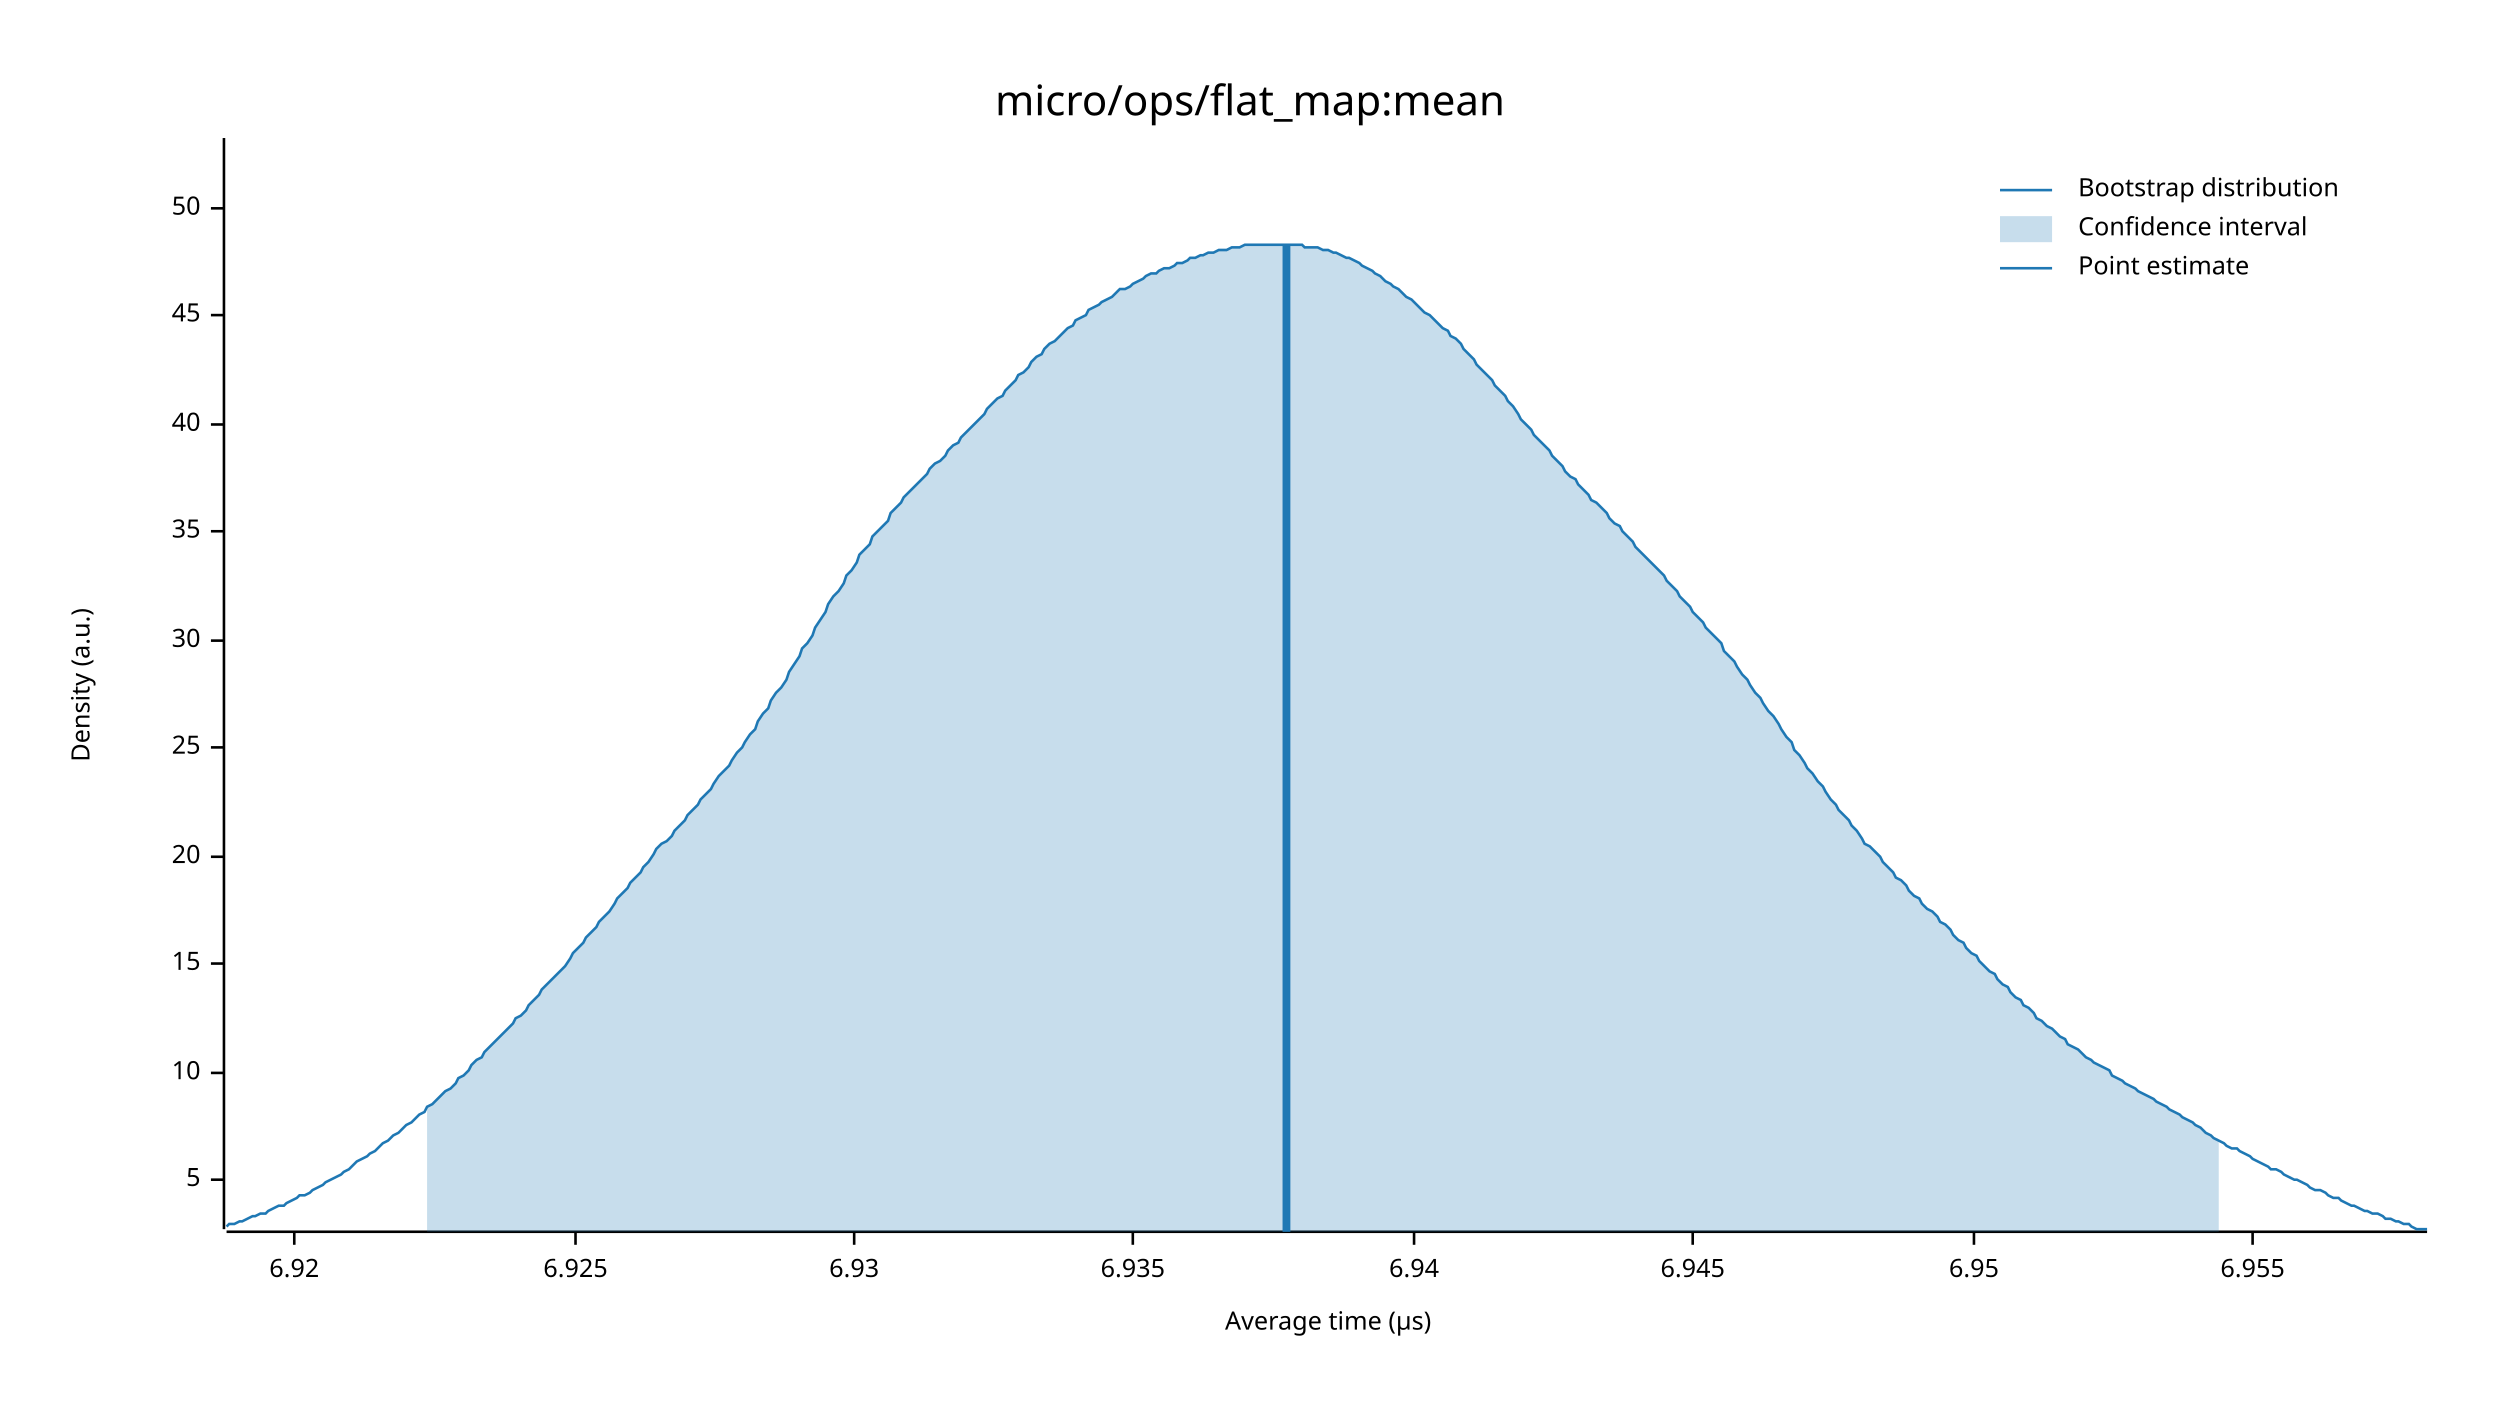
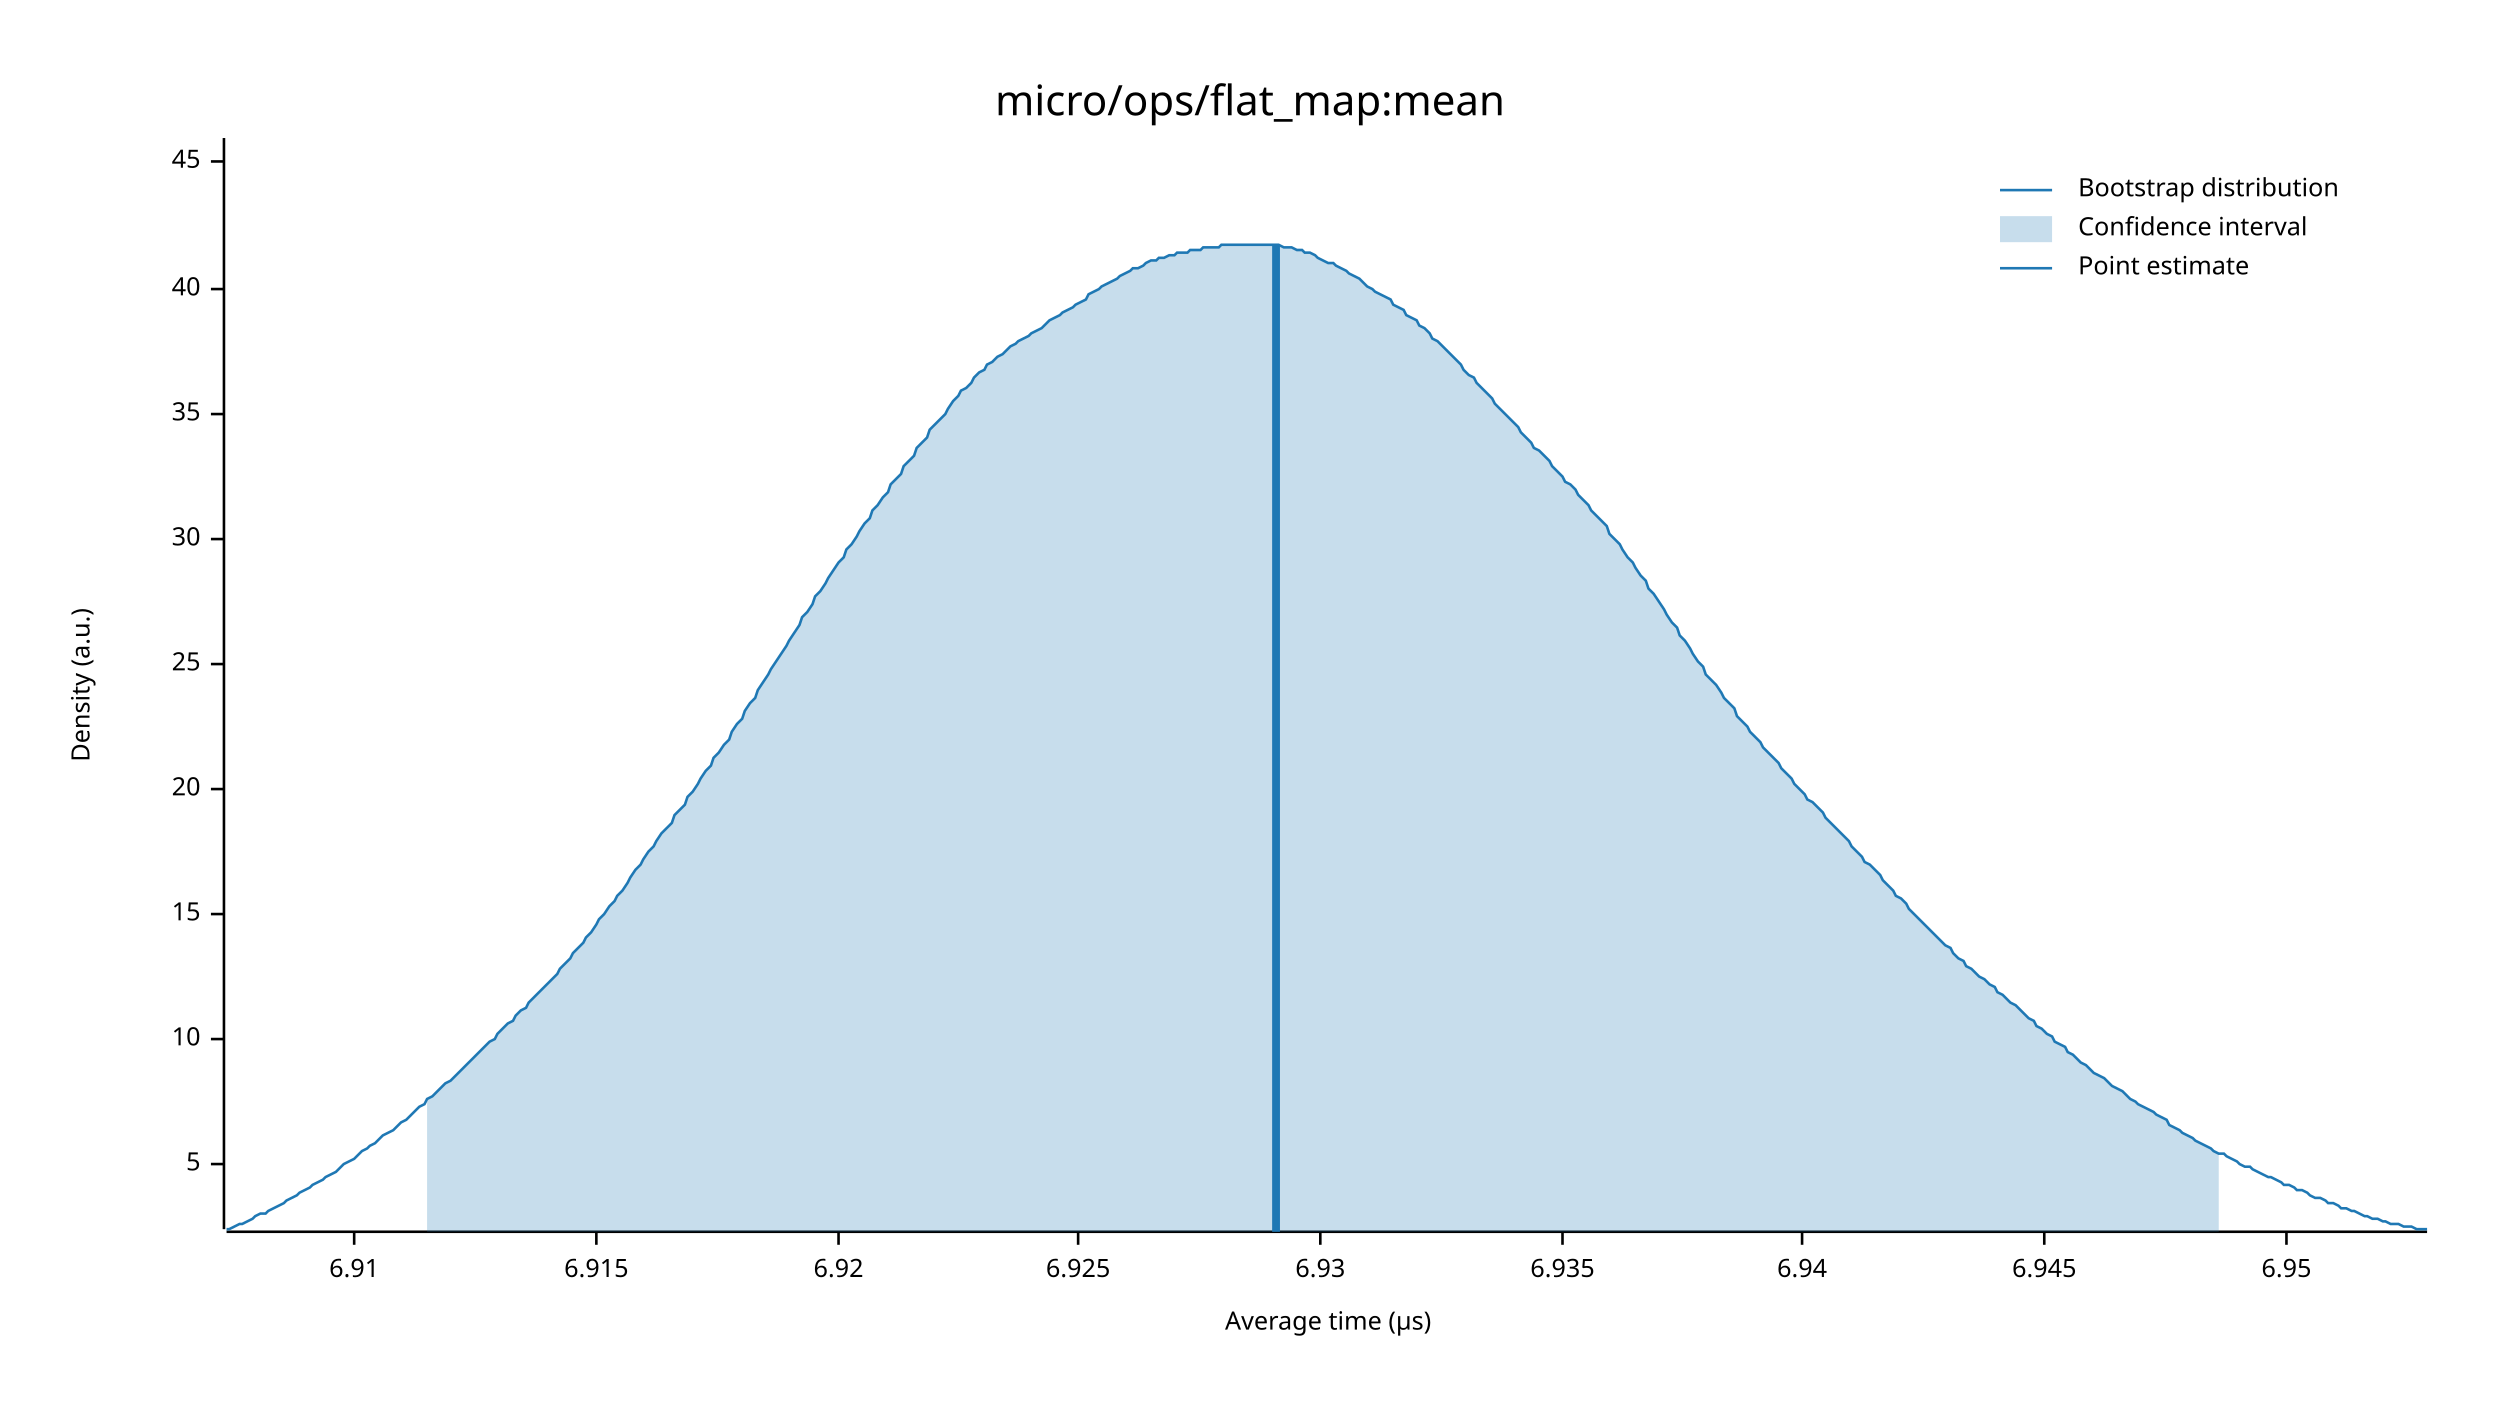
<svg xmlns="http://www.w3.org/2000/svg" width="960" height="540" viewBox="0 0 960 540">
  <text x="480" y="32" dy="0.76em" text-anchor="middle" font-family="sans-serif" font-size="16.129" opacity="1" fill="#000000">
micro/ops/flat_map:mean
</text>
  <text x="27" y="263" dy="0.76em" text-anchor="middle" font-family="sans-serif" font-size="9.677" opacity="1" fill="#000000" transform="rotate(270, 27, 263)">
Density (a.u.)
</text>
  <text x="510" y="513" dy="-0.5ex" text-anchor="middle" font-family="sans-serif" font-size="9.677" opacity="1" fill="#000000">
Average time (µs)
</text>
  <polyline fill="none" opacity="1" stroke="#000000" stroke-width="1" points="86,53 86,472 " />
-   <text x="77" y="453" dy="0.5ex" text-anchor="end" font-family="sans-serif" font-size="9.677" opacity="1" fill="#000000">
+   <text x="77" y="447" dy="0.5ex" text-anchor="end" font-family="sans-serif" font-size="9.677" opacity="1" fill="#000000">
5
</text>
-   <polyline fill="none" opacity="1" stroke="#000000" stroke-width="1" points="81,453 86,453 " />
-   <text x="77" y="412" dy="0.5ex" text-anchor="end" font-family="sans-serif" font-size="9.677" opacity="1" fill="#000000">
+   <polyline fill="none" opacity="1" stroke="#000000" stroke-width="1" points="81,447 86,447 " />
+   <text x="77" y="399" dy="0.5ex" text-anchor="end" font-family="sans-serif" font-size="9.677" opacity="1" fill="#000000">
10
</text>
-   <polyline fill="none" opacity="1" stroke="#000000" stroke-width="1" points="81,412 86,412 " />
-   <text x="77" y="370" dy="0.5ex" text-anchor="end" font-family="sans-serif" font-size="9.677" opacity="1" fill="#000000">
+   <polyline fill="none" opacity="1" stroke="#000000" stroke-width="1" points="81,399 86,399 " />
+   <text x="77" y="351" dy="0.5ex" text-anchor="end" font-family="sans-serif" font-size="9.677" opacity="1" fill="#000000">
15
</text>
-   <polyline fill="none" opacity="1" stroke="#000000" stroke-width="1" points="81,370 86,370 " />
-   <text x="77" y="329" dy="0.5ex" text-anchor="end" font-family="sans-serif" font-size="9.677" opacity="1" fill="#000000">
+   <polyline fill="none" opacity="1" stroke="#000000" stroke-width="1" points="81,351 86,351 " />
+   <text x="77" y="303" dy="0.5ex" text-anchor="end" font-family="sans-serif" font-size="9.677" opacity="1" fill="#000000">
20
</text>
-   <polyline fill="none" opacity="1" stroke="#000000" stroke-width="1" points="81,329 86,329 " />
-   <text x="77" y="287" dy="0.5ex" text-anchor="end" font-family="sans-serif" font-size="9.677" opacity="1" fill="#000000">
+   <polyline fill="none" opacity="1" stroke="#000000" stroke-width="1" points="81,303 86,303 " />
+   <text x="77" y="255" dy="0.5ex" text-anchor="end" font-family="sans-serif" font-size="9.677" opacity="1" fill="#000000">
25
</text>
-   <polyline fill="none" opacity="1" stroke="#000000" stroke-width="1" points="81,287 86,287 " />
-   <text x="77" y="246" dy="0.5ex" text-anchor="end" font-family="sans-serif" font-size="9.677" opacity="1" fill="#000000">
+   <polyline fill="none" opacity="1" stroke="#000000" stroke-width="1" points="81,255 86,255 " />
+   <text x="77" y="207" dy="0.5ex" text-anchor="end" font-family="sans-serif" font-size="9.677" opacity="1" fill="#000000">
30
</text>
-   <polyline fill="none" opacity="1" stroke="#000000" stroke-width="1" points="81,246 86,246 " />
-   <text x="77" y="204" dy="0.5ex" text-anchor="end" font-family="sans-serif" font-size="9.677" opacity="1" fill="#000000">
+   <polyline fill="none" opacity="1" stroke="#000000" stroke-width="1" points="81,207 86,207 " />
+   <text x="77" y="159" dy="0.5ex" text-anchor="end" font-family="sans-serif" font-size="9.677" opacity="1" fill="#000000">
35
</text>
-   <polyline fill="none" opacity="1" stroke="#000000" stroke-width="1" points="81,204 86,204 " />
-   <text x="77" y="163" dy="0.5ex" text-anchor="end" font-family="sans-serif" font-size="9.677" opacity="1" fill="#000000">
+   <polyline fill="none" opacity="1" stroke="#000000" stroke-width="1" points="81,159 86,159 " />
+   <text x="77" y="111" dy="0.5ex" text-anchor="end" font-family="sans-serif" font-size="9.677" opacity="1" fill="#000000">
40
</text>
-   <polyline fill="none" opacity="1" stroke="#000000" stroke-width="1" points="81,163 86,163 " />
-   <text x="77" y="121" dy="0.5ex" text-anchor="end" font-family="sans-serif" font-size="9.677" opacity="1" fill="#000000">
+   <polyline fill="none" opacity="1" stroke="#000000" stroke-width="1" points="81,111 86,111 " />
+   <text x="77" y="62" dy="0.5ex" text-anchor="end" font-family="sans-serif" font-size="9.677" opacity="1" fill="#000000">
45
</text>
-   <polyline fill="none" opacity="1" stroke="#000000" stroke-width="1" points="81,121 86,121 " />
-   <text x="77" y="80" dy="0.5ex" text-anchor="end" font-family="sans-serif" font-size="9.677" opacity="1" fill="#000000">
- 50
+   <polyline fill="none" opacity="1" stroke="#000000" stroke-width="1" points="81,62 86,62 " />
+   <polyline fill="none" opacity="1" stroke="#000000" stroke-width="1" points="87,473 932,473 " />
+   <text x="136" y="483" dy="0.76em" text-anchor="middle" font-family="sans-serif" font-size="9.677" opacity="1" fill="#000000">
+ 6.91
</text>
-   <polyline fill="none" opacity="1" stroke="#000000" stroke-width="1" points="81,80 86,80 " />
-   <polyline fill="none" opacity="1" stroke="#000000" stroke-width="1" points="87,473 932,473 " />
-   <text x="113" y="483" dy="0.76em" text-anchor="middle" font-family="sans-serif" font-size="9.677" opacity="1" fill="#000000">
+   <polyline fill="none" opacity="1" stroke="#000000" stroke-width="1" points="136,473 136,478 " />
+   <text x="229" y="483" dy="0.76em" text-anchor="middle" font-family="sans-serif" font-size="9.677" opacity="1" fill="#000000">
+ 6.915
+ </text>
+   <polyline fill="none" opacity="1" stroke="#000000" stroke-width="1" points="229,473 229,478 " />
+   <text x="322" y="483" dy="0.76em" text-anchor="middle" font-family="sans-serif" font-size="9.677" opacity="1" fill="#000000">
6.92
</text>
-   <polyline fill="none" opacity="1" stroke="#000000" stroke-width="1" points="113,473 113,478 " />
-   <text x="221" y="483" dy="0.76em" text-anchor="middle" font-family="sans-serif" font-size="9.677" opacity="1" fill="#000000">
+   <polyline fill="none" opacity="1" stroke="#000000" stroke-width="1" points="322,473 322,478 " />
+   <text x="414" y="483" dy="0.76em" text-anchor="middle" font-family="sans-serif" font-size="9.677" opacity="1" fill="#000000">
6.925
</text>
-   <polyline fill="none" opacity="1" stroke="#000000" stroke-width="1" points="221,473 221,478 " />
-   <text x="328" y="483" dy="0.76em" text-anchor="middle" font-family="sans-serif" font-size="9.677" opacity="1" fill="#000000">
+   <polyline fill="none" opacity="1" stroke="#000000" stroke-width="1" points="414,473 414,478 " />
+   <text x="507" y="483" dy="0.76em" text-anchor="middle" font-family="sans-serif" font-size="9.677" opacity="1" fill="#000000">
6.93
</text>
-   <polyline fill="none" opacity="1" stroke="#000000" stroke-width="1" points="328,473 328,478 " />
-   <text x="435" y="483" dy="0.76em" text-anchor="middle" font-family="sans-serif" font-size="9.677" opacity="1" fill="#000000">
+   <polyline fill="none" opacity="1" stroke="#000000" stroke-width="1" points="507,473 507,478 " />
+   <text x="600" y="483" dy="0.76em" text-anchor="middle" font-family="sans-serif" font-size="9.677" opacity="1" fill="#000000">
6.935
</text>
-   <polyline fill="none" opacity="1" stroke="#000000" stroke-width="1" points="435,473 435,478 " />
-   <text x="543" y="483" dy="0.76em" text-anchor="middle" font-family="sans-serif" font-size="9.677" opacity="1" fill="#000000">
+   <polyline fill="none" opacity="1" stroke="#000000" stroke-width="1" points="600,473 600,478 " />
+   <text x="692" y="483" dy="0.76em" text-anchor="middle" font-family="sans-serif" font-size="9.677" opacity="1" fill="#000000">
6.94
</text>
-   <polyline fill="none" opacity="1" stroke="#000000" stroke-width="1" points="543,473 543,478 " />
-   <text x="650" y="483" dy="0.76em" text-anchor="middle" font-family="sans-serif" font-size="9.677" opacity="1" fill="#000000">
+   <polyline fill="none" opacity="1" stroke="#000000" stroke-width="1" points="692,473 692,478 " />
+   <text x="785" y="483" dy="0.76em" text-anchor="middle" font-family="sans-serif" font-size="9.677" opacity="1" fill="#000000">
6.945
</text>
-   <polyline fill="none" opacity="1" stroke="#000000" stroke-width="1" points="650,473 650,478 " />
-   <text x="758" y="483" dy="0.76em" text-anchor="middle" font-family="sans-serif" font-size="9.677" opacity="1" fill="#000000">
+   <polyline fill="none" opacity="1" stroke="#000000" stroke-width="1" points="785,473 785,478 " />
+   <text x="878" y="483" dy="0.76em" text-anchor="middle" font-family="sans-serif" font-size="9.677" opacity="1" fill="#000000">
6.95
</text>
-   <polyline fill="none" opacity="1" stroke="#000000" stroke-width="1" points="758,473 758,478 " />
-   <text x="865" y="483" dy="0.76em" text-anchor="middle" font-family="sans-serif" font-size="9.677" opacity="1" fill="#000000">
- 6.955
- </text>
-   <polyline fill="none" opacity="1" stroke="#000000" stroke-width="1" points="865,473 865,478 " />
-   <polyline fill="none" opacity="1" stroke="#1F78B4" stroke-width="1" points="87,471 88,470 90,470 92,469 93,469 95,468 97,467 98,467 100,466 102,466 103,465 105,464 107,463 109,463 110,462 112,461 114,460 115,459 117,459 119,458 120,457 122,456 124,455 125,454 127,453 129,452 131,451 132,450 134,449 136,447 137,446 139,445 141,444 142,443 144,442 146,440 147,439 149,438 151,436 153,435 154,434 156,432 158,431 159,430 161,428 163,427 164,425 166,424 168,422 169,421 171,419 173,418 175,416 176,414 178,413 180,411 181,409 183,407 185,406 186,404 188,402 190,400 191,399 193,397 195,395 197,393 198,391 200,390 202,388 203,386 205,384 207,382 208,380 210,378 212,376 214,374 215,373 217,371 219,368 220,366 222,364 224,362 225,360 227,358 229,356 230,354 232,352 234,350 236,347 237,345 239,343 241,341 242,339 244,337 246,335 247,333 249,331 251,328 252,326 254,324 256,323 258,321 259,319 261,317 263,315 264,313 266,311 268,309 269,307 271,305 273,303 274,301 276,298 278,296 280,294 281,292 283,289 285,287 286,285 288,282 290,280 291,277 293,274 295,272 296,269 298,266 300,264 302,261 303,258 305,255 307,252 308,249 310,247 312,244 313,241 315,238 317,235 318,232 320,229 322,227 324,224 325,221 327,219 329,216 330,213 332,211 334,209 335,206 337,204 339,202 341,200 342,197 344,195 346,193 347,191 349,189 351,187 352,186 354,184 356,182 357,180 359,178 361,177 363,175 364,173 366,171 368,170 369,168 371,166 373,164 374,163 376,161 378,159 379,157 381,155 383,153 385,152 386,150 388,148 390,146 391,144 393,143 395,141 396,139 398,137 400,136 401,134 403,132 405,131 407,129 408,128 410,126 412,125 413,123 415,122 417,121 418,119 420,118 422,117 423,116 425,115 427,114 429,112 430,111 432,111 434,110 435,109 437,108 439,107 440,106 442,105 444,105 445,104 447,103 449,103 451,102 452,101 454,101 456,100 457,99 459,99 461,98 462,98 464,97 466,97 468,96 469,96 471,96 473,95 474,95 476,95 478,94 479,94 481,94 483,94 484,94 486,94 488,94 490,94 491,94 493,94 495,94 496,94 498,94 500,94 501,95 503,95 505,95 506,95 508,96 510,96 512,97 513,97 515,98 517,99 518,99 520,100 522,101 523,102 525,103 527,104 528,105 530,106 532,108 534,109 535,110 537,111 539,113 540,114 542,115 544,117 545,118 547,120 549,121 550,122 552,124 554,126 556,127 557,129 559,130 561,132 562,134 564,136 566,138 567,140 569,142 571,144 573,146 574,148 576,150 578,152 579,154 581,156 583,159 584,161 586,163 588,165 589,167 591,169 593,171 595,173 596,175 598,177 600,179 601,181 603,183 605,184 606,186 608,188 610,190 611,192 613,193 615,195 617,197 618,199 620,201 622,202 623,204 625,206 627,208 628,210 630,212 632,214 633,215 635,217 637,219 639,221 640,223 642,225 644,227 645,229 647,231 649,233 650,235 652,237 654,239 655,241 657,243 659,245 661,247 662,250 664,252 666,254 667,256 669,259 671,261 672,263 674,266 676,268 677,270 679,273 681,275 683,278 684,280 686,283 688,285 689,288 691,290 693,293 694,295 696,297 698,300 700,302 701,304 703,307 705,309 706,311 708,313 710,315 711,317 713,319 715,322 716,324 718,325 720,327 722,329 723,331 725,333 727,335 728,337 730,338 732,340 733,342 735,344 737,345 738,347 740,349 742,350 744,352 745,354 747,355 749,357 750,359 752,361 754,362 755,364 757,366 759,367 760,369 762,371 764,373 766,374 767,376 769,378 771,379 772,381 774,383 776,384 777,386 779,387 781,389 782,391 784,392 786,394 788,395 789,396 791,398 793,399 794,401 796,402 798,403 799,404 801,406 803,407 804,408 806,409 808,410 810,411 811,413 813,414 815,415 816,416 818,417 820,418 821,419 823,420 825,421 827,422 828,423 830,424 832,425 833,426 835,427 837,428 838,429 840,430 842,431 843,432 845,433 847,435 849,436 850,437 852,438 854,439 855,440 857,441 859,441 860,442 862,443 864,444 865,445 867,446 869,447 871,448 872,449 874,449 876,450 877,451 879,452 881,453 882,453 884,454 886,455 887,456 889,457 891,457 893,458 894,459 896,460 898,460 899,461 901,462 903,463 904,463 906,464 908,465 909,465 911,466 913,466 915,467 916,468 918,468 920,469 921,469 923,470 925,470 926,471 928,472 930,472 932,472 " />
-   <polygon opacity="0.25" fill="#1F78B4" points="164,425 166,424 168,422 169,421 171,419 173,418 175,416 176,414 178,413 180,411 181,409 183,407 185,406 186,404 188,402 190,400 191,399 193,397 195,395 197,393 198,391 200,390 202,388 203,386 205,384 207,382 208,380 210,378 212,376 214,374 215,373 217,371 219,368 220,366 222,364 224,362 225,360 227,358 229,356 230,354 232,352 234,350 236,347 237,345 239,343 241,341 242,339 244,337 246,335 247,333 249,331 251,328 252,326 254,324 256,323 258,321 259,319 261,317 263,315 264,313 266,311 268,309 269,307 271,305 273,303 274,301 276,298 278,296 280,294 281,292 283,289 285,287 286,285 288,282 290,280 291,277 293,274 295,272 296,269 298,266 300,264 302,261 303,258 305,255 307,252 308,249 310,247 312,244 313,241 315,238 317,235 318,232 320,229 322,227 324,224 325,221 327,219 329,216 330,213 332,211 334,209 335,206 337,204 339,202 341,200 342,197 344,195 346,193 347,191 349,189 351,187 352,186 354,184 356,182 357,180 359,178 361,177 363,175 364,173 366,171 368,170 369,168 371,166 373,164 374,163 376,161 378,159 379,157 381,155 383,153 385,152 386,150 388,148 390,146 391,144 393,143 395,141 396,139 398,137 400,136 401,134 403,132 405,131 407,129 408,128 410,126 412,125 413,123 415,122 417,121 418,119 420,118 422,117 423,116 425,115 427,114 429,112 430,111 432,111 434,110 435,109 437,108 439,107 440,106 442,105 444,105 445,104 447,103 449,103 451,102 452,101 454,101 456,100 457,99 459,99 461,98 462,98 464,97 466,97 468,96 469,96 471,96 473,95 474,95 476,95 478,94 479,94 481,94 483,94 484,94 486,94 488,94 490,94 491,94 493,94 495,94 496,94 498,94 500,94 501,95 503,95 505,95 506,95 508,96 510,96 512,97 513,97 515,98 517,99 518,99 520,100 522,101 523,102 525,103 527,104 528,105 530,106 532,108 534,109 535,110 537,111 539,113 540,114 542,115 544,117 545,118 547,120 549,121 550,122 552,124 554,126 556,127 557,129 559,130 561,132 562,134 564,136 566,138 567,140 569,142 571,144 573,146 574,148 576,150 578,152 579,154 581,156 583,159 584,161 586,163 588,165 589,167 591,169 593,171 595,173 596,175 598,177 600,179 601,181 603,183 605,184 606,186 608,188 610,190 611,192 613,193 615,195 617,197 618,199 620,201 622,202 623,204 625,206 627,208 628,210 630,212 632,214 633,215 635,217 637,219 639,221 640,223 642,225 644,227 645,229 647,231 649,233 650,235 652,237 654,239 655,241 657,243 659,245 661,247 662,250 664,252 666,254 667,256 669,259 671,261 672,263 674,266 676,268 677,270 679,273 681,275 683,278 684,280 686,283 688,285 689,288 691,290 693,293 694,295 696,297 698,300 700,302 701,304 703,307 705,309 706,311 708,313 710,315 711,317 713,319 715,322 716,324 718,325 720,327 722,329 723,331 725,333 727,335 728,337 730,338 732,340 733,342 735,344 737,345 738,347 740,349 742,350 744,352 745,354 747,355 749,357 750,359 752,361 754,362 755,364 757,366 759,367 760,369 762,371 764,373 766,374 767,376 769,378 771,379 772,381 774,383 776,384 777,386 779,387 781,389 782,391 784,392 786,394 788,395 789,396 791,398 793,399 794,401 796,402 798,403 799,404 801,406 803,407 804,408 806,409 808,410 810,411 811,413 813,414 815,415 816,416 818,417 820,418 821,419 823,420 825,421 827,422 828,423 830,424 832,425 833,426 835,427 837,428 838,429 840,430 842,431 843,432 845,433 847,435 849,436 850,437 852,438 852,473 164,473 " />
-   <polyline fill="none" opacity="1" stroke="#1F78B4" stroke-width="3" points="494,473 494,94 " />
+   <polyline fill="none" opacity="1" stroke="#000000" stroke-width="1" points="878,473 878,478 " />
+   <polyline fill="none" opacity="1" stroke="#1F78B4" stroke-width="1" points="87,472 88,472 90,471 92,470 93,470 95,469 97,468 98,467 100,466 102,466 103,465 105,464 107,463 109,462 110,461 112,460 114,459 115,458 117,457 119,456 120,455 122,454 124,453 125,452 127,451 129,450 131,448 132,447 134,446 136,445 137,444 139,442 141,441 142,440 144,439 146,437 147,436 149,435 151,434 153,432 154,431 156,430 158,428 159,427 161,425 163,424 164,422 166,421 168,419 169,418 171,416 173,415 175,413 176,412 178,410 180,408 181,407 183,405 185,403 186,402 188,400 190,399 191,397 193,395 195,393 197,392 198,390 200,388 202,387 203,385 205,383 207,381 208,380 210,378 212,376 214,374 215,372 217,370 219,368 220,366 222,364 224,362 225,360 227,358 229,355 230,353 232,351 234,348 236,346 237,344 239,342 241,339 242,337 244,334 246,332 247,330 249,327 251,325 252,323 254,320 256,318 258,316 259,313 261,311 263,309 264,306 266,304 268,301 269,299 271,296 273,294 274,291 276,289 278,286 280,284 281,281 283,278 285,276 286,273 288,270 290,268 291,265 293,262 295,259 296,257 298,254 300,251 302,248 303,246 305,243 307,240 308,237 310,235 312,232 313,229 315,227 317,224 318,222 320,219 322,216 324,214 325,211 327,209 329,206 330,204 332,201 334,199 335,196 337,194 339,191 341,189 342,186 344,184 346,182 347,179 349,177 351,175 352,172 354,170 356,168 357,165 359,163 361,161 363,159 364,157 366,154 368,152 369,150 371,149 373,147 374,145 376,143 378,142 379,140 381,139 383,137 385,136 386,135 388,133 390,132 391,131 393,130 395,129 396,128 398,127 400,126 401,125 403,123 405,122 407,121 408,120 410,119 412,118 413,117 415,116 417,115 418,113 420,112 422,111 423,110 425,109 427,108 429,107 430,106 432,105 434,104 435,103 437,103 439,102 440,101 442,100 444,100 445,99 447,99 449,98 451,98 452,97 454,97 456,97 457,96 459,96 461,96 462,95 464,95 466,95 468,95 469,94 471,94 473,94 474,94 476,94 478,94 479,94 481,94 483,94 484,94 486,94 488,94 490,94 491,94 493,95 495,95 496,95 498,96 500,96 501,97 503,97 505,98 506,99 508,100 510,101 512,101 513,102 515,103 517,104 518,105 520,106 522,107 523,108 525,110 527,111 528,112 530,113 532,114 534,115 535,117 537,118 539,119 540,121 542,122 544,123 545,125 547,126 549,128 550,130 552,131 554,133 556,135 557,136 559,138 561,140 562,142 564,144 566,145 567,147 569,149 571,151 573,153 574,155 576,157 578,159 579,160 581,162 583,164 584,166 586,168 588,170 589,172 591,173 593,175 595,177 596,179 598,181 600,183 601,185 603,186 605,188 606,190 608,192 610,194 611,196 613,198 615,200 617,202 618,205 620,207 622,209 623,211 625,214 627,216 628,218 630,221 632,223 633,226 635,228 637,231 639,234 640,236 642,239 644,241 645,244 647,246 649,249 650,251 652,254 654,256 655,259 657,261 659,263 661,266 662,268 664,270 666,272 667,275 669,277 671,279 672,281 674,283 676,285 677,287 679,289 681,291 683,293 684,295 686,297 688,299 689,301 691,303 693,305 694,307 696,308 698,310 700,312 701,314 703,316 705,318 706,319 708,321 710,323 711,325 713,327 715,329 716,331 718,332 720,334 722,336 723,338 725,340 727,342 728,344 730,345 732,347 733,349 735,351 737,353 738,354 740,356 742,358 744,360 745,361 747,363 749,364 750,366 752,368 754,369 755,371 757,372 759,374 760,375 762,376 764,378 766,379 767,381 769,382 771,384 772,385 774,386 776,388 777,389 779,391 781,392 782,394 784,395 786,397 788,398 789,400 791,401 793,402 794,404 796,405 798,407 799,408 801,409 803,411 804,412 806,413 808,414 810,416 811,417 813,418 815,419 816,420 818,422 820,423 821,424 823,425 825,426 827,427 828,428 830,429 832,430 833,432 835,433 837,434 838,435 840,436 842,437 843,438 845,439 847,440 849,441 850,442 852,443 854,443 855,444 857,445 859,446 860,447 862,448 864,448 865,449 867,450 869,451 871,452 872,452 874,453 876,454 877,455 879,455 881,456 882,457 884,457 886,458 887,459 889,460 891,460 893,461 894,462 896,462 898,463 899,464 901,464 903,465 904,465 906,466 908,467 909,467 911,468 913,468 915,469 916,469 918,470 920,470 921,470 923,471 925,471 926,471 928,472 930,472 932,472 " />
+   <polygon opacity="0.25" fill="#1F78B4" points="164,422 166,421 168,419 169,418 171,416 173,415 175,413 176,412 178,410 180,408 181,407 183,405 185,403 186,402 188,400 190,399 191,397 193,395 195,393 197,392 198,390 200,388 202,387 203,385 205,383 207,381 208,380 210,378 212,376 214,374 215,372 217,370 219,368 220,366 222,364 224,362 225,360 227,358 229,355 230,353 232,351 234,348 236,346 237,344 239,342 241,339 242,337 244,334 246,332 247,330 249,327 251,325 252,323 254,320 256,318 258,316 259,313 261,311 263,309 264,306 266,304 268,301 269,299 271,296 273,294 274,291 276,289 278,286 280,284 281,281 283,278 285,276 286,273 288,270 290,268 291,265 293,262 295,259 296,257 298,254 300,251 302,248 303,246 305,243 307,240 308,237 310,235 312,232 313,229 315,227 317,224 318,222 320,219 322,216 324,214 325,211 327,209 329,206 330,204 332,201 334,199 335,196 337,194 339,191 341,189 342,186 344,184 346,182 347,179 349,177 351,175 352,172 354,170 356,168 357,165 359,163 361,161 363,159 364,157 366,154 368,152 369,150 371,149 373,147 374,145 376,143 378,142 379,140 381,139 383,137 385,136 386,135 388,133 390,132 391,131 393,130 395,129 396,128 398,127 400,126 401,125 403,123 405,122 407,121 408,120 410,119 412,118 413,117 415,116 417,115 418,113 420,112 422,111 423,110 425,109 427,108 429,107 430,106 432,105 434,104 435,103 437,103 439,102 440,101 442,100 444,100 445,99 447,99 449,98 451,98 452,97 454,97 456,97 457,96 459,96 461,96 462,95 464,95 466,95 468,95 469,94 471,94 473,94 474,94 476,94 478,94 479,94 481,94 483,94 484,94 486,94 488,94 490,94 491,94 493,95 495,95 496,95 498,96 500,96 501,97 503,97 505,98 506,99 508,100 510,101 512,101 513,102 515,103 517,104 518,105 520,106 522,107 523,108 525,110 527,111 528,112 530,113 532,114 534,115 535,117 537,118 539,119 540,121 542,122 544,123 545,125 547,126 549,128 550,130 552,131 554,133 556,135 557,136 559,138 561,140 562,142 564,144 566,145 567,147 569,149 571,151 573,153 574,155 576,157 578,159 579,160 581,162 583,164 584,166 586,168 588,170 589,172 591,173 593,175 595,177 596,179 598,181 600,183 601,185 603,186 605,188 606,190 608,192 610,194 611,196 613,198 615,200 617,202 618,205 620,207 622,209 623,211 625,214 627,216 628,218 630,221 632,223 633,226 635,228 637,231 639,234 640,236 642,239 644,241 645,244 647,246 649,249 650,251 652,254 654,256 655,259 657,261 659,263 661,266 662,268 664,270 666,272 667,275 669,277 671,279 672,281 674,283 676,285 677,287 679,289 681,291 683,293 684,295 686,297 688,299 689,301 691,303 693,305 694,307 696,308 698,310 700,312 701,314 703,316 705,318 706,319 708,321 710,323 711,325 713,327 715,329 716,331 718,332 720,334 722,336 723,338 725,340 727,342 728,344 730,345 732,347 733,349 735,351 737,353 738,354 740,356 742,358 744,360 745,361 747,363 749,364 750,366 752,368 754,369 755,371 757,372 759,374 760,375 762,376 764,378 766,379 767,381 769,382 771,384 772,385 774,386 776,388 777,389 779,391 781,392 782,394 784,395 786,397 788,398 789,400 791,401 793,402 794,404 796,405 798,407 799,408 801,409 803,411 804,412 806,413 808,414 810,416 811,417 813,418 815,419 816,420 818,422 820,423 821,424 823,425 825,426 827,427 828,428 830,429 832,430 833,432 835,433 837,434 838,435 840,436 842,437 843,438 845,439 847,440 849,441 850,442 852,443 852,473 164,473 " />
+   <polyline fill="none" opacity="1" stroke="#1F78B4" stroke-width="3" points="490,473 490,94 " />
  <text x="798" y="68" dy="0.76em" text-anchor="start" font-family="sans-serif" font-size="9.677" opacity="1" fill="#000000">
Bootstrap distribution
</text>
  <text x="798" y="83" dy="0.76em" text-anchor="start" font-family="sans-serif" font-size="9.677" opacity="1" fill="#000000">
Confidence interval
</text>
  <text x="798" y="98" dy="0.76em" text-anchor="start" font-family="sans-serif" font-size="9.677" opacity="1" fill="#000000">
Point estimate
</text>
  <polyline fill="none" opacity="1" stroke="#1F78B4" stroke-width="1" points="768,73 788,73 " />
  <rect x="768" y="83" width="20" height="10" opacity="0.25" fill="#1F78B4" stroke="none" />
  <polyline fill="none" opacity="1" stroke="#1F78B4" stroke-width="1" points="768,103 788,103 " />
</svg>
